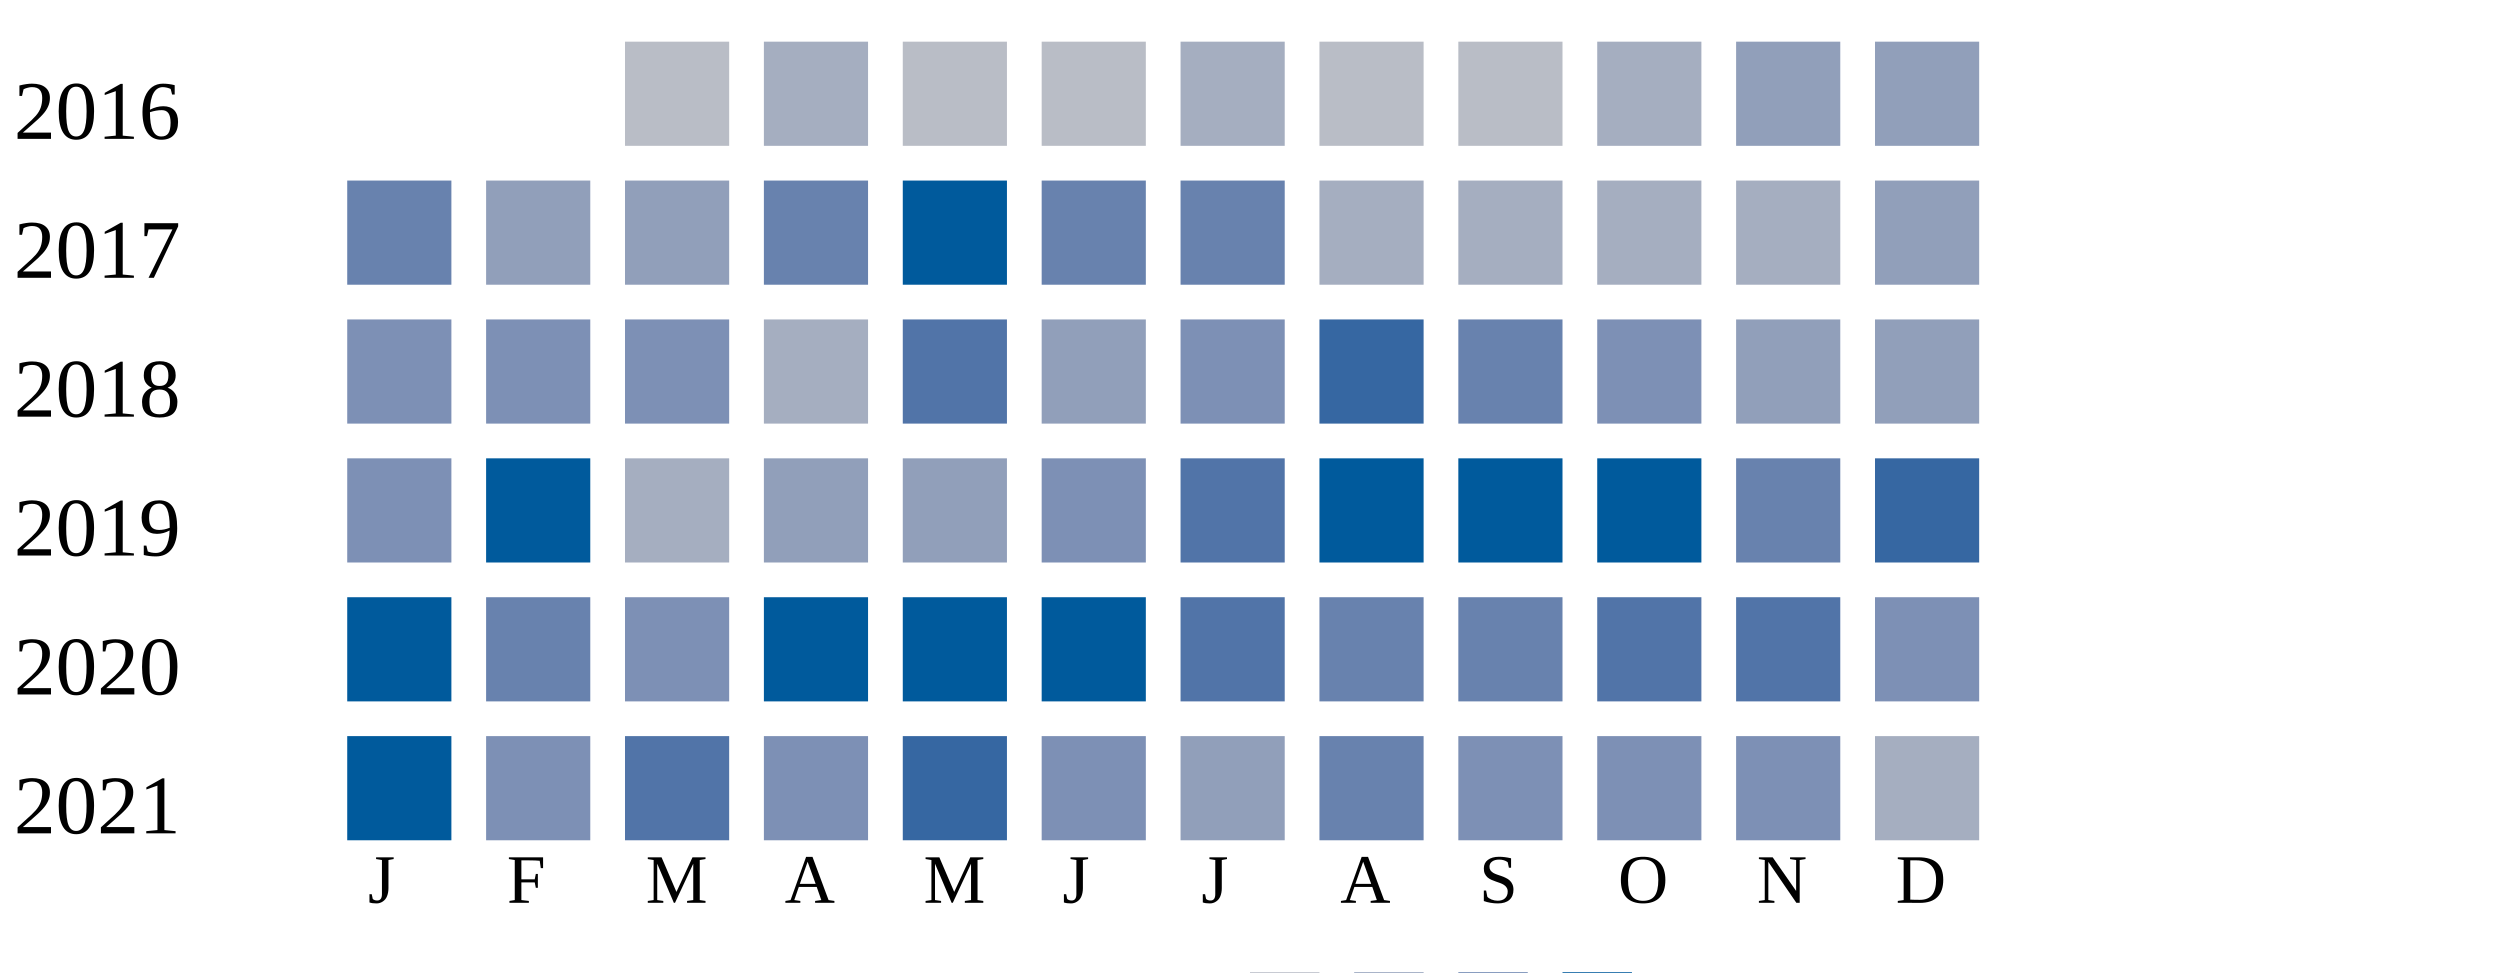
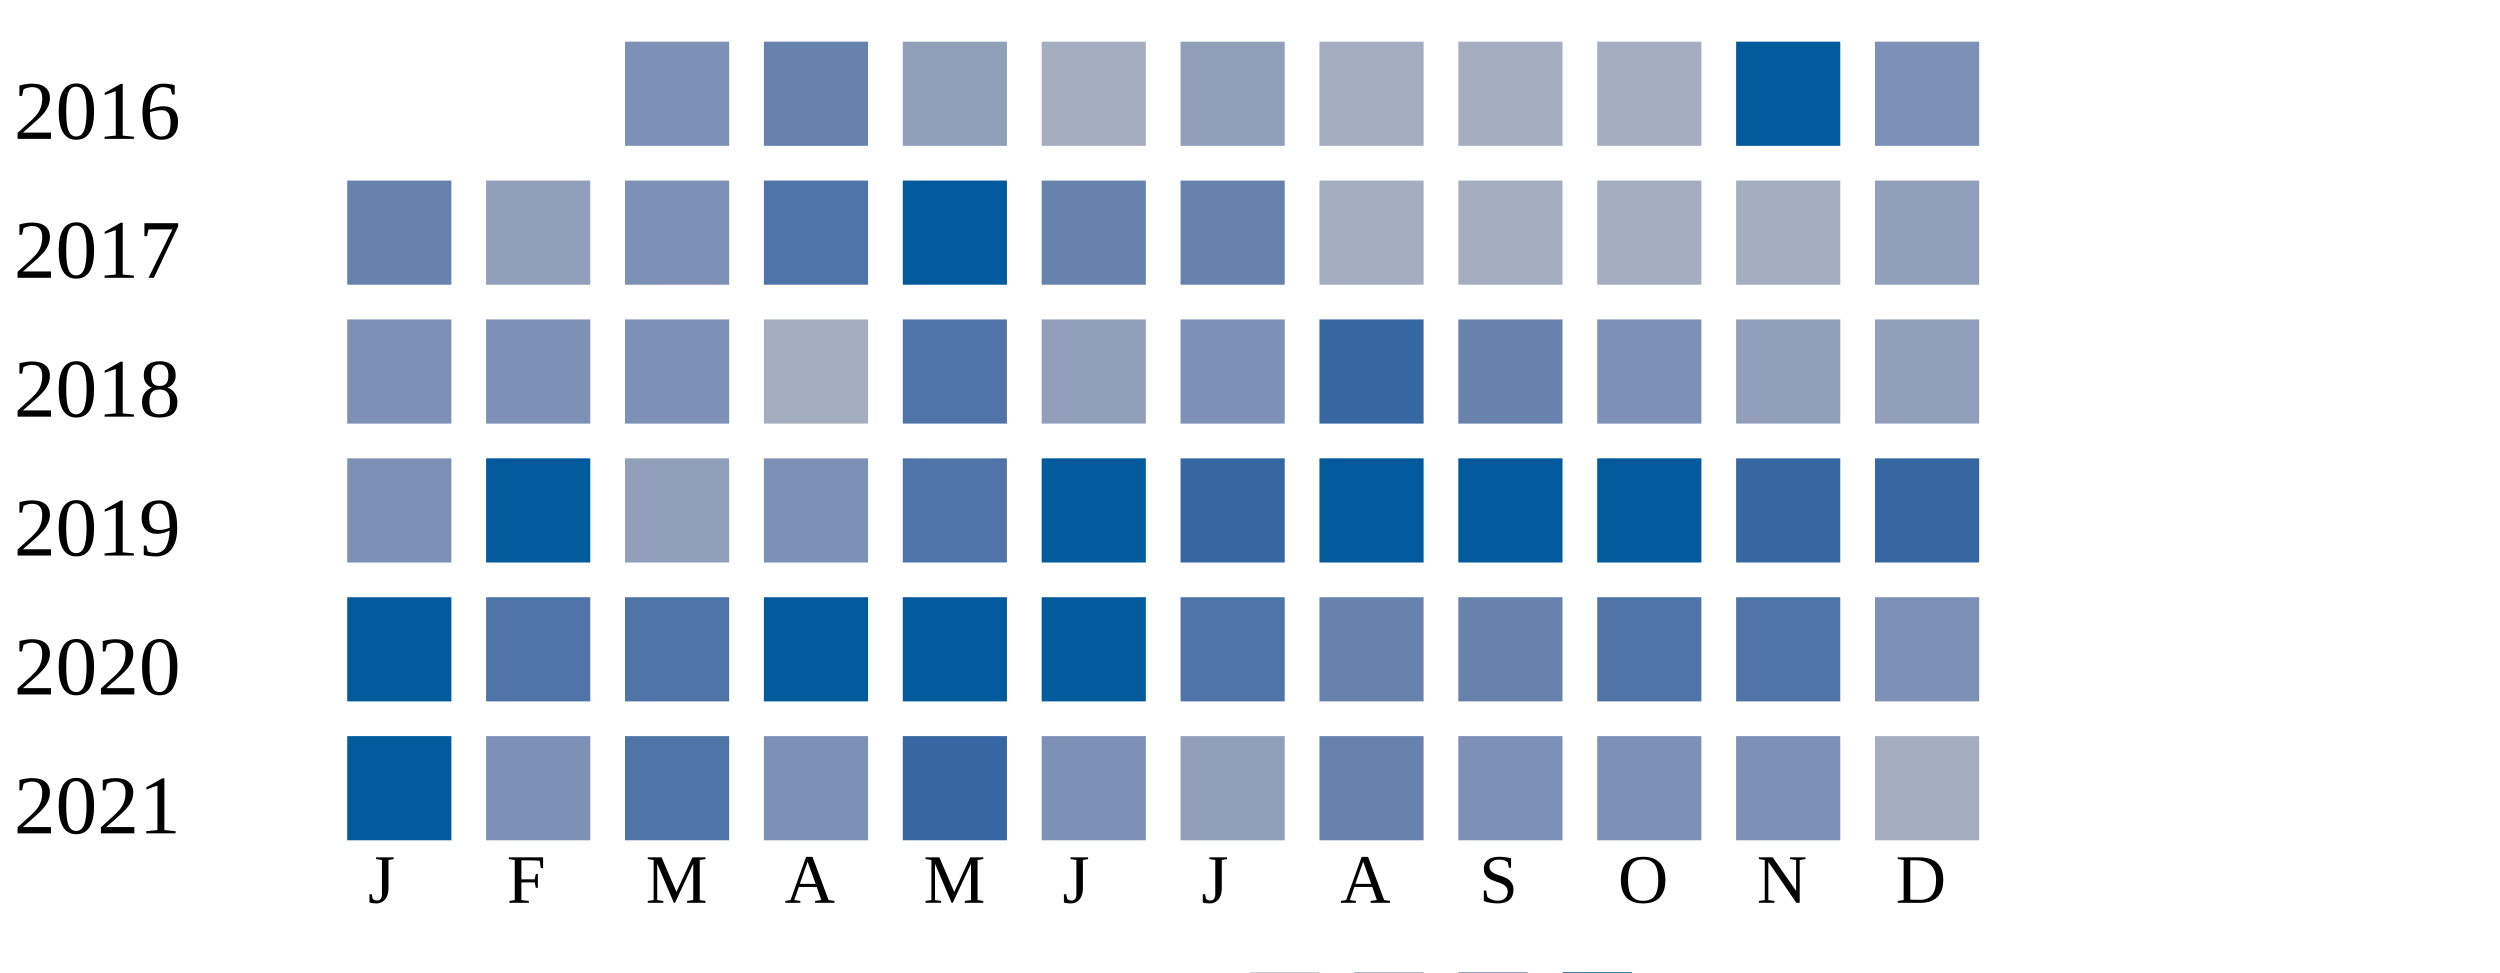
<svg xmlns="http://www.w3.org/2000/svg" width="360" height="140">
  <g transform="translate(0 0)">
    <text x="2" y="20">2016</text>
-     <rect x="90" y="6" width="15" height="15" fill="#b9bdc6" />
-     <rect x="110" y="6" width="15" height="15" fill="#a5aec0" />
-     <rect x="130" y="6" width="15" height="15" fill="#b9bdc6" />
-     <rect x="150" y="6" width="15" height="15" fill="#b9bdc6" />
-     <rect x="170" y="6" width="15" height="15" fill="#a5aec0" />
-     <rect x="190" y="6" width="15" height="15" fill="#b9bdc6" />
-     <rect x="210" y="6" width="15" height="15" fill="#b9bdc6" />
+     <rect x="90" y="6" width="15" height="15" fill="#7d90b5" />
+     <rect x="110" y="6" width="15" height="15" fill="#6882ae" />
+     <rect x="130" y="6" width="15" height="15" fill="#919fba" />
+     <rect x="150" y="6" width="15" height="15" fill="#a5aec0" />
+     <rect x="170" y="6" width="15" height="15" fill="#919fba" />
+     <rect x="190" y="6" width="15" height="15" fill="#a5aec0" />
+     <rect x="210" y="6" width="15" height="15" fill="#a5aec0" />
    <rect x="230" y="6" width="15" height="15" fill="#a5aec0" />
-     <rect x="250" y="6" width="15" height="15" fill="#919fba" />
-     <rect x="270" y="6" width="15" height="15" fill="#919fba" />
+     <rect x="250" y="6" width="15" height="15" fill="#005a9c" />
+     <rect x="270" y="6" width="15" height="15" fill="#7d90b5" />
  </g>
  <g transform="translate(0 20)">
    <text x="2" y="20">2017</text>
    <rect x="50" y="6" width="15" height="15" fill="#6882ae" />
    <rect x="70" y="6" width="15" height="15" fill="#919fba" />
-     <rect x="90" y="6" width="15" height="15" fill="#919fba" />
-     <rect x="110" y="6" width="15" height="15" fill="#6882ae" />
+     <rect x="90" y="6" width="15" height="15" fill="#7d90b5" />
+     <rect x="110" y="6" width="15" height="15" fill="#5174a8" />
    <rect x="130" y="6" width="15" height="15" fill="#005a9c" />
    <rect x="150" y="6" width="15" height="15" fill="#6882ae" />
    <rect x="170" y="6" width="15" height="15" fill="#6882ae" />
    <rect x="190" y="6" width="15" height="15" fill="#a5aec0" />
    <rect x="210" y="6" width="15" height="15" fill="#a5aec0" />
    <rect x="230" y="6" width="15" height="15" fill="#a5aec0" />
    <rect x="250" y="6" width="15" height="15" fill="#a5aec0" />
    <rect x="270" y="6" width="15" height="15" fill="#919fba" />
  </g>
  <g transform="translate(0 40)">
    <text x="2" y="20">2018</text>
    <rect x="50" y="6" width="15" height="15" fill="#7d90b5" />
    <rect x="70" y="6" width="15" height="15" fill="#7d90b5" />
    <rect x="90" y="6" width="15" height="15" fill="#7d90b5" />
    <rect x="110" y="6" width="15" height="15" fill="#a5aec0" />
    <rect x="130" y="6" width="15" height="15" fill="#5174a8" />
    <rect x="150" y="6" width="15" height="15" fill="#919fba" />
    <rect x="170" y="6" width="15" height="15" fill="#7d90b5" />
    <rect x="190" y="6" width="15" height="15" fill="#3667a2" />
    <rect x="210" y="6" width="15" height="15" fill="#6882ae" />
    <rect x="230" y="6" width="15" height="15" fill="#7d90b5" />
    <rect x="250" y="6" width="15" height="15" fill="#919fba" />
    <rect x="270" y="6" width="15" height="15" fill="#919fba" />
  </g>
  <g transform="translate(0 60)">
    <text x="2" y="20">2019</text>
    <rect x="50" y="6" width="15" height="15" fill="#7d90b5" />
    <rect x="70" y="6" width="15" height="15" fill="#005a9c" />
-     <rect x="90" y="6" width="15" height="15" fill="#a5aec0" />
-     <rect x="110" y="6" width="15" height="15" fill="#919fba" />
-     <rect x="130" y="6" width="15" height="15" fill="#919fba" />
-     <rect x="150" y="6" width="15" height="15" fill="#7d90b5" />
-     <rect x="170" y="6" width="15" height="15" fill="#5174a8" />
+     <rect x="90" y="6" width="15" height="15" fill="#919fba" />
+     <rect x="110" y="6" width="15" height="15" fill="#7d90b5" />
+     <rect x="130" y="6" width="15" height="15" fill="#5174a8" />
+     <rect x="150" y="6" width="15" height="15" fill="#005a9c" />
+     <rect x="170" y="6" width="15" height="15" fill="#3667a2" />
    <rect x="190" y="6" width="15" height="15" fill="#005a9c" />
    <rect x="210" y="6" width="15" height="15" fill="#005a9c" />
    <rect x="230" y="6" width="15" height="15" fill="#005a9c" />
-     <rect x="250" y="6" width="15" height="15" fill="#6882ae" />
+     <rect x="250" y="6" width="15" height="15" fill="#3667a2" />
    <rect x="270" y="6" width="15" height="15" fill="#3667a2" />
  </g>
  <g transform="translate(0 80)">
    <text x="2" y="20">2020</text>
    <rect x="50" y="6" width="15" height="15" fill="#005a9c" />
-     <rect x="70" y="6" width="15" height="15" fill="#6882ae" />
-     <rect x="90" y="6" width="15" height="15" fill="#7d90b5" />
+     <rect x="70" y="6" width="15" height="15" fill="#5174a8" />
+     <rect x="90" y="6" width="15" height="15" fill="#5174a8" />
    <rect x="110" y="6" width="15" height="15" fill="#005a9c" />
    <rect x="130" y="6" width="15" height="15" fill="#005a9c" />
    <rect x="150" y="6" width="15" height="15" fill="#005a9c" />
    <rect x="170" y="6" width="15" height="15" fill="#5174a8" />
    <rect x="190" y="6" width="15" height="15" fill="#6882ae" />
    <rect x="210" y="6" width="15" height="15" fill="#6882ae" />
    <rect x="230" y="6" width="15" height="15" fill="#5174a8" />
    <rect x="250" y="6" width="15" height="15" fill="#5174a8" />
    <rect x="270" y="6" width="15" height="15" fill="#7d90b5" />
  </g>
  <g transform="translate(0 100)">
    <text x="2" y="20">2021</text>
    <rect x="50" y="6" width="15" height="15" fill="#005a9c" />
    <rect x="70" y="6" width="15" height="15" fill="#7d90b5" />
    <rect x="90" y="6" width="15" height="15" fill="#5174a8" />
    <rect x="110" y="6" width="15" height="15" fill="#7d90b5" />
    <rect x="130" y="6" width="15" height="15" fill="#3667a2" />
    <rect x="150" y="6" width="15" height="15" fill="#7d90b5" />
    <rect x="170" y="6" width="15" height="15" fill="#919fba" />
    <rect x="190" y="6" width="15" height="15" fill="#6882ae" />
    <rect x="210" y="6" width="15" height="15" fill="#7d90b5" />
    <rect x="230" y="6" width="15" height="15" fill="#7d90b5" />
    <rect x="250" y="6" width="15" height="15" fill="#7d90b5" />
    <rect x="270" y="6" width="15" height="15" fill="#a5aec0" />
  </g>
  <text style="font-size: 10px; text-align: center" x="53" y="130">J</text>
  <text style="font-size: 10px; text-align: center" x="73" y="130">F</text>
  <text style="font-size: 10px; text-align: center" x="93" y="130">M</text>
  <text style="font-size: 10px; text-align: center" x="113" y="130">A</text>
  <text style="font-size: 10px; text-align: center" x="133" y="130">M</text>
  <text style="font-size: 10px; text-align: center" x="153" y="130">J</text>
  <text style="font-size: 10px; text-align: center" x="173" y="130">J</text>
  <text style="font-size: 10px; text-align: center" x="193" y="130">A</text>
  <text style="font-size: 10px; text-align: center" x="213" y="130">S</text>
  <text style="font-size: 10px; text-align: center" x="233" y="130">O</text>
  <text style="font-size: 10px; text-align: center" x="253" y="130">N</text>
  <text style="font-size: 10px; text-align: center" x="273" y="130">D</text>
  <text style="font-size: 10px;" x="155" y="149">Less</text>
  <rect fill="#b9bdc6" width="10" height="10" x="180" y="140" />
  <rect fill="#919fba" width="10" height="10" x="195" y="140" />
  <rect fill="#6882ae" width="10" height="10" x="210" y="140" />
  <rect fill="#005a9c" width="10" height="10" x="225" y="140" />
  <text x="240" y="149" style="font-size: 10px;">More</text>
</svg>
